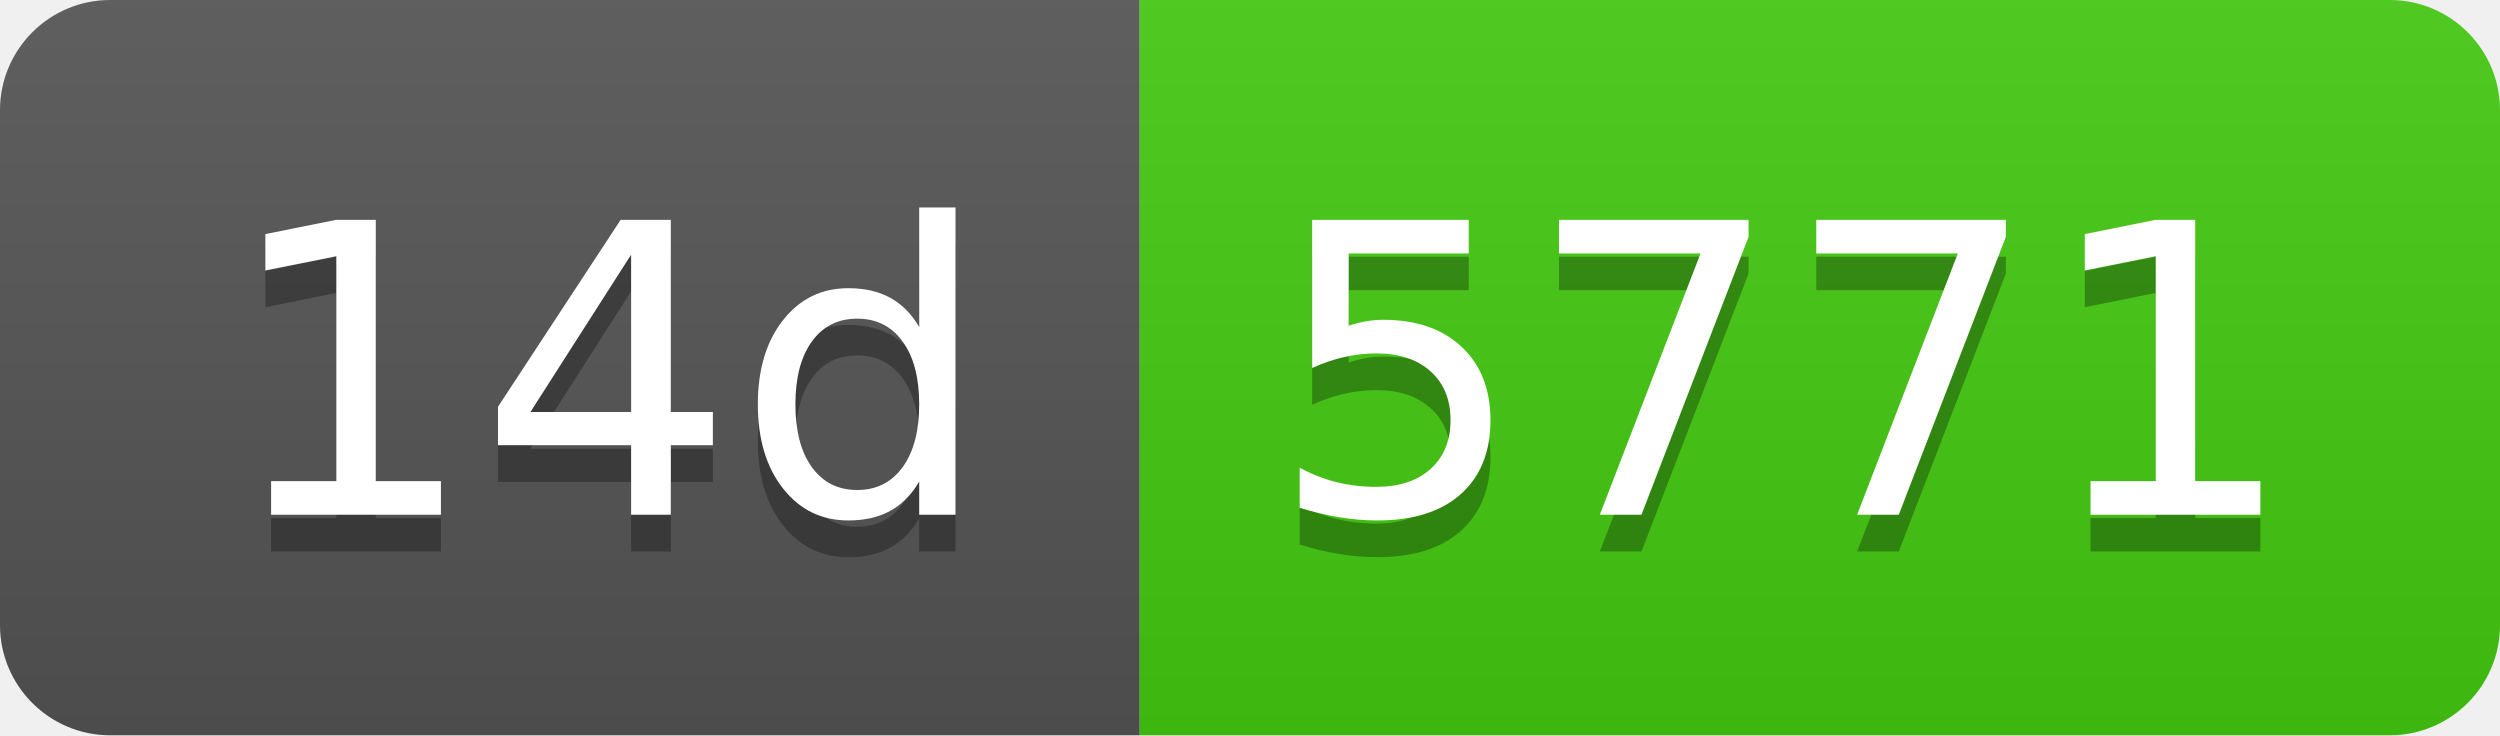
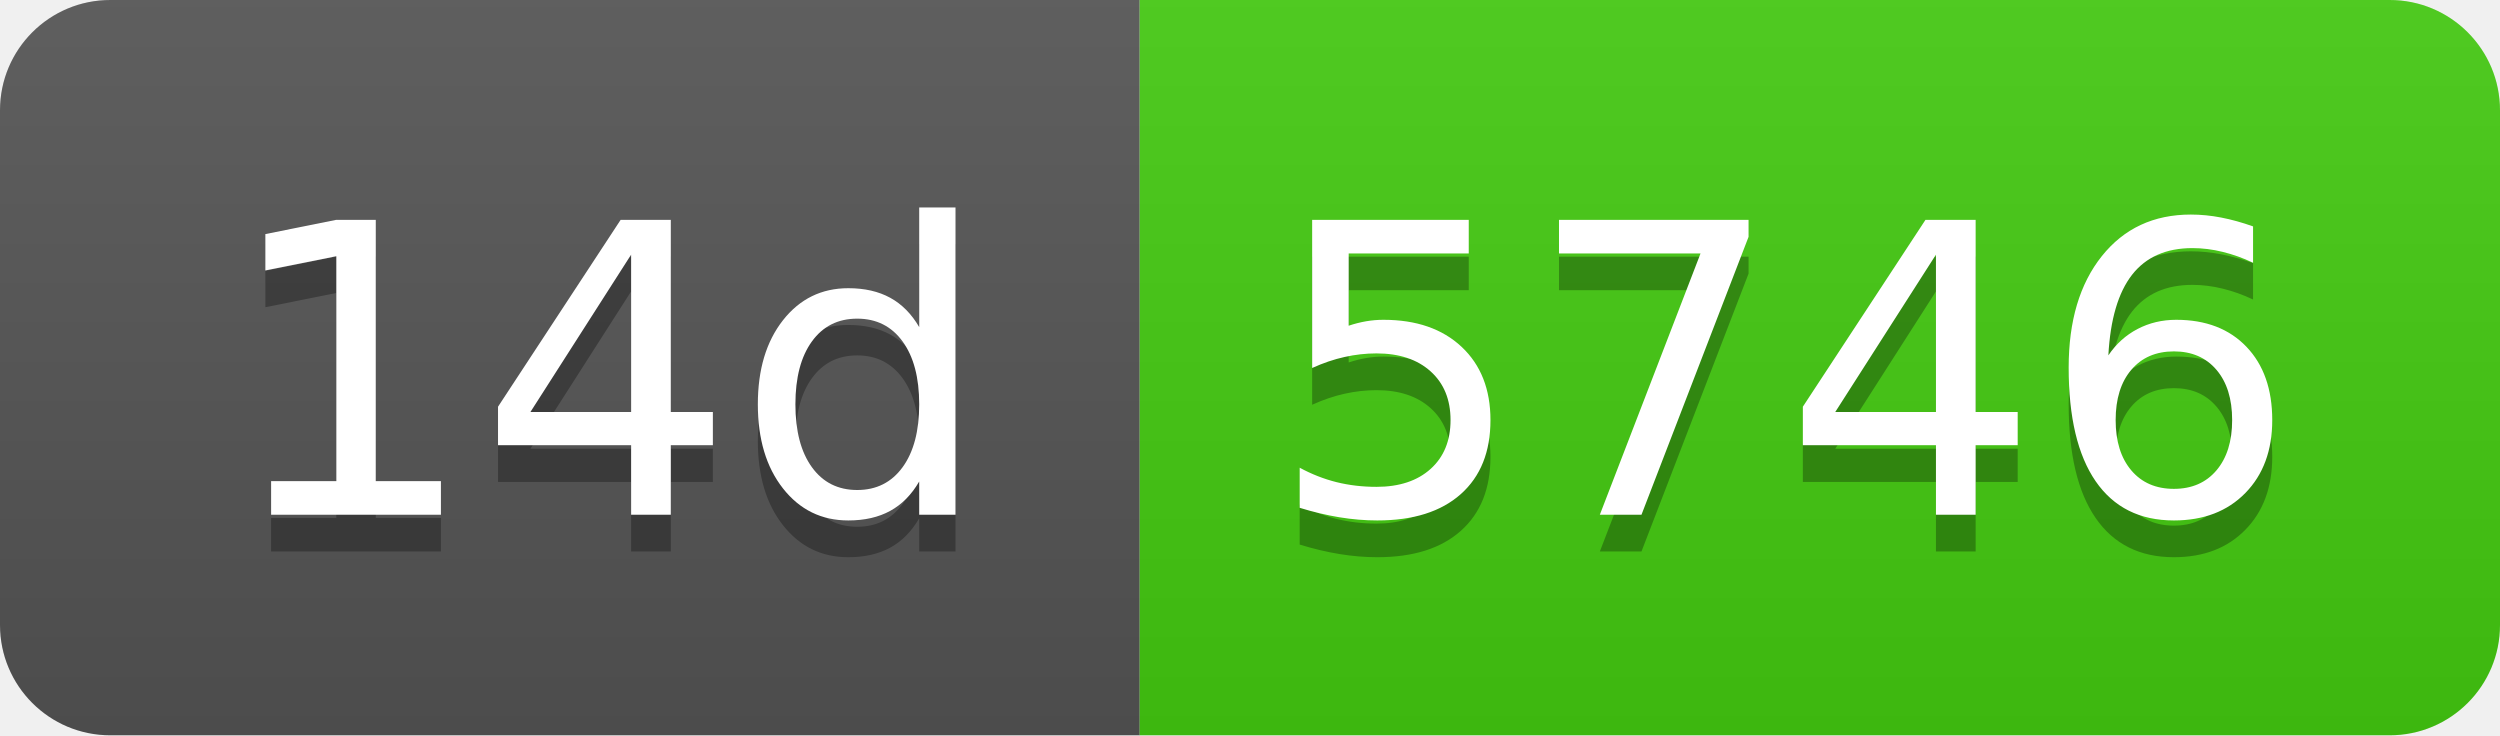
- <svg xmlns="http://www.w3.org/2000/svg" width="68" height="20" role="img" aria-label="14d: 5771">
+ <svg xmlns="http://www.w3.org/2000/svg" width="68" height="20" role="img" aria-label="14d: 5746">
  <linearGradient id="s" x2="0" y2="100%">
    <stop offset="0" stop-color="#bbb" stop-opacity=".1" />
    <stop offset="1" stop-opacity=".1" />
  </linearGradient>
  <clipPath id="r">
    <rect width="68" height="20" rx="3" fill="#fff" />
  </clipPath>
  <g clip-path="url(#r)">
    <rect width="31" height="20" fill="#555" />
    <rect x="31" width="37" height="20" fill="#4c1" />
    <rect width="68" height="20" fill="url(#s)" />
  </g>
  <g fill="#fff" text-anchor="middle" font-family="Verdana,Geneva,DejaVu Sans,sans-serif" text-rendering="geometricPrecision" font-size="110">
    <text aria-hidden="true" x="165" y="150" fill="#010101" fill-opacity=".3" transform="scale(.1)" textLength="210">14d</text>
    <text x="165" y="140" transform="scale(.1)" fill="#fff" textLength="210">14d</text>
-     <text aria-hidden="true" x="485" y="150" fill="#010101" fill-opacity=".3" transform="scale(.1)" textLength="270">5771</text>
-     <text x="485" y="140" transform="scale(.1)" fill="#fff" textLength="270">5771</text>
+     <text aria-hidden="true" x="485" y="150" fill="#010101" fill-opacity=".3" transform="scale(.1)" textLength="270">5746</text>
+     <text x="485" y="140" transform="scale(.1)" fill="#fff" textLength="270">5746</text>
  </g>
</svg>
